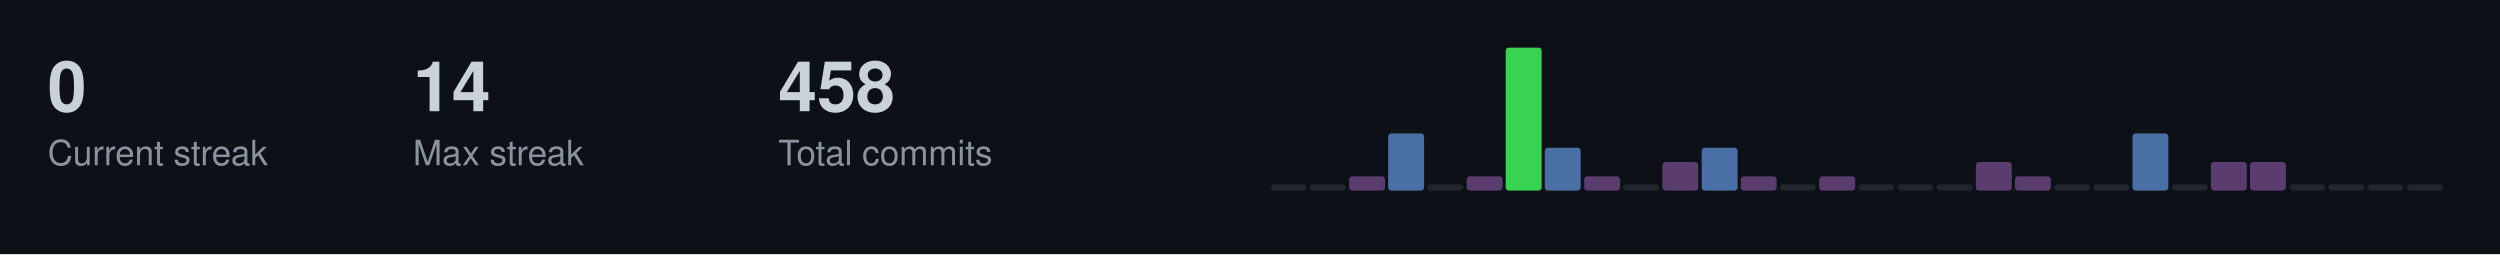
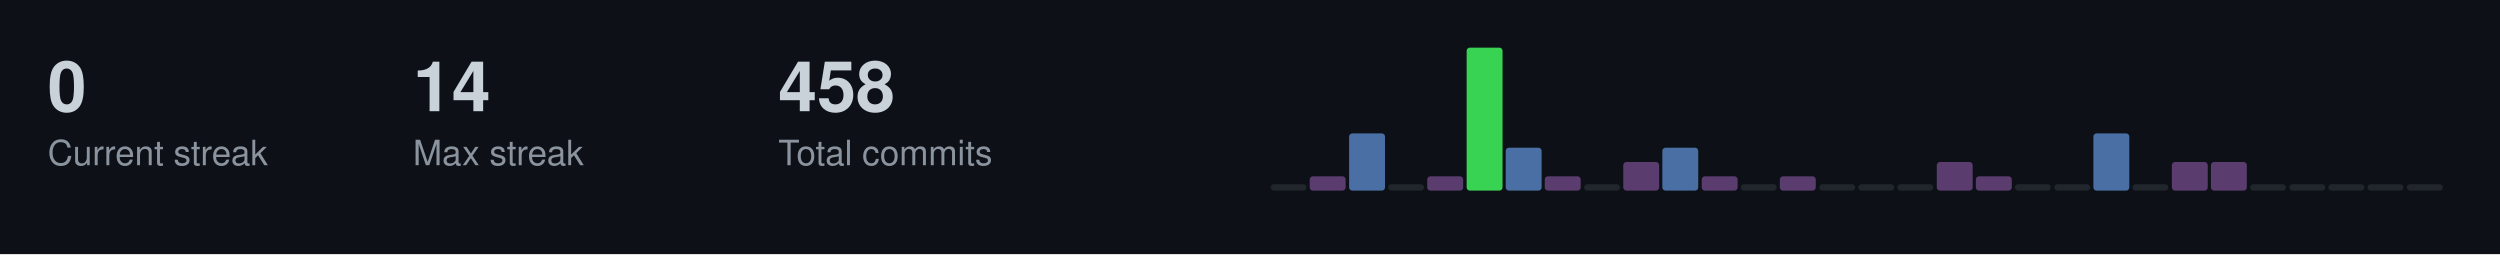
<svg xmlns="http://www.w3.org/2000/svg" width="787" height="80">
  <style>
  .title { font-size: 14px; fill: #c9d1d9; font-family: -apple-system, BlinkMacSystemFont, "Segoe UI", Helvetica, Arial, sans-serif; font-weight: 600; }
  .stat-label { font-size: 11px; fill: #8b949e; font-family: -apple-system, BlinkMacSystemFont, "Segoe UI", Helvetica, Arial, sans-serif; }
  .stat-value { font-size: 22px; fill: #c9d1d9; font-family: -apple-system, BlinkMacSystemFont, "Segoe UI", Helvetica, Arial, sans-serif; font-weight: 600; }
  .streak-fire { font-size: 22px; fill: #f0883e; font-family: -apple-system, BlinkMacSystemFont, "Segoe UI", Helvetica, Arial, sans-serif; font-weight: 600; }
</style>
  <rect width="787" height="80" fill="#0d1117" />
  <text x="15" y="35" class="stat-value">0</text>
  <text x="15" y="52" class="stat-label">Current streak</text>
  <text x="130" y="35" class="stat-value">14</text>
  <text x="130" y="52" class="stat-label">Max streak</text>
  <text x="245" y="35" class="stat-value">458</text>
  <text x="245" y="52" class="stat-label">Total commits</text>
  <rect x="400.0" y="58.0" width="11.3" height="2.0" fill="#21262d" rx="1" />
-   <rect x="412.3" y="58.0" width="11.3" height="2.0" fill="#21262d" rx="1" />
-   <rect x="424.7" y="55.5" width="11.3" height="4.5" fill="#5a3d6e" rx="1" />
-   <rect x="437.0" y="42.0" width="11.3" height="18.0" fill="#4a6fa5" rx="1" />
-   <rect x="449.3" y="58.0" width="11.3" height="2.0" fill="#21262d" rx="1" />
-   <rect x="461.7" y="55.5" width="11.3" height="4.5" fill="#5a3d6e" rx="1" />
-   <rect x="474.0" y="15.0" width="11.3" height="45.0" fill="#39d353" rx="1" />
-   <rect x="486.3" y="46.5" width="11.3" height="13.5" fill="#4a6fa5" rx="1" />
-   <rect x="498.7" y="55.5" width="11.3" height="4.5" fill="#5a3d6e" rx="1" />
-   <rect x="511.0" y="58.0" width="11.3" height="2.0" fill="#21262d" rx="1" />
-   <rect x="523.3" y="51.0" width="11.3" height="9.0" fill="#5a3d6e" rx="1" />
-   <rect x="535.7" y="46.5" width="11.3" height="13.5" fill="#4a6fa5" rx="1" />
-   <rect x="548.0" y="55.5" width="11.3" height="4.5" fill="#5a3d6e" rx="1" />
-   <rect x="560.3" y="58.0" width="11.3" height="2.0" fill="#21262d" rx="1" />
-   <rect x="572.7" y="55.5" width="11.3" height="4.5" fill="#5a3d6e" rx="1" />
+   <rect x="412.3" y="55.5" width="11.3" height="4.5" fill="#5a3d6e" rx="1" />
+   <rect x="424.7" y="42.0" width="11.3" height="18.0" fill="#4a6fa5" rx="1" />
+   <rect x="437.0" y="58.0" width="11.3" height="2.0" fill="#21262d" rx="1" />
+   <rect x="449.3" y="55.5" width="11.3" height="4.5" fill="#5a3d6e" rx="1" />
+   <rect x="461.7" y="15.0" width="11.3" height="45.0" fill="#39d353" rx="1" />
+   <rect x="474.0" y="46.5" width="11.3" height="13.5" fill="#4a6fa5" rx="1" />
+   <rect x="486.3" y="55.5" width="11.3" height="4.5" fill="#5a3d6e" rx="1" />
+   <rect x="498.7" y="58.0" width="11.3" height="2.0" fill="#21262d" rx="1" />
+   <rect x="511.0" y="51.0" width="11.3" height="9.0" fill="#5a3d6e" rx="1" />
+   <rect x="523.3" y="46.5" width="11.3" height="13.5" fill="#4a6fa5" rx="1" />
+   <rect x="535.7" y="55.5" width="11.3" height="4.5" fill="#5a3d6e" rx="1" />
+   <rect x="548.0" y="58.0" width="11.3" height="2.0" fill="#21262d" rx="1" />
+   <rect x="560.3" y="55.5" width="11.3" height="4.5" fill="#5a3d6e" rx="1" />
+   <rect x="572.7" y="58.0" width="11.3" height="2.0" fill="#21262d" rx="1" />
  <rect x="585.0" y="58.0" width="11.3" height="2.0" fill="#21262d" rx="1" />
  <rect x="597.3" y="58.0" width="11.3" height="2.0" fill="#21262d" rx="1" />
-   <rect x="609.7" y="58.0" width="11.3" height="2.0" fill="#21262d" rx="1" />
-   <rect x="622.0" y="51.0" width="11.3" height="9.0" fill="#5a3d6e" rx="1" />
-   <rect x="634.3" y="55.5" width="11.3" height="4.5" fill="#5a3d6e" rx="1" />
+   <rect x="609.7" y="51.0" width="11.3" height="9.0" fill="#5a3d6e" rx="1" />
+   <rect x="622.0" y="55.5" width="11.3" height="4.5" fill="#5a3d6e" rx="1" />
+   <rect x="634.3" y="58.0" width="11.3" height="2.0" fill="#21262d" rx="1" />
  <rect x="646.7" y="58.0" width="11.3" height="2.0" fill="#21262d" rx="1" />
-   <rect x="659.0" y="58.0" width="11.3" height="2.0" fill="#21262d" rx="1" />
-   <rect x="671.3" y="42.0" width="11.3" height="18.0" fill="#4a6fa5" rx="1" />
-   <rect x="683.7" y="58.0" width="11.3" height="2.0" fill="#21262d" rx="1" />
+   <rect x="659.0" y="42.0" width="11.3" height="18.0" fill="#4a6fa5" rx="1" />
+   <rect x="671.3" y="58.0" width="11.3" height="2.0" fill="#21262d" rx="1" />
+   <rect x="683.7" y="51.0" width="11.3" height="9.0" fill="#5a3d6e" rx="1" />
  <rect x="696.0" y="51.0" width="11.3" height="9.0" fill="#5a3d6e" rx="1" />
-   <rect x="708.3" y="51.0" width="11.3" height="9.0" fill="#5a3d6e" rx="1" />
+   <rect x="708.3" y="58.0" width="11.3" height="2.0" fill="#21262d" rx="1" />
  <rect x="720.7" y="58.0" width="11.3" height="2.0" fill="#21262d" rx="1" />
  <rect x="733.0" y="58.0" width="11.3" height="2.0" fill="#21262d" rx="1" />
  <rect x="745.3" y="58.0" width="11.3" height="2.0" fill="#21262d" rx="1" />
  <rect x="757.7" y="58.0" width="11.3" height="2.0" fill="#21262d" rx="1" />
</svg>
